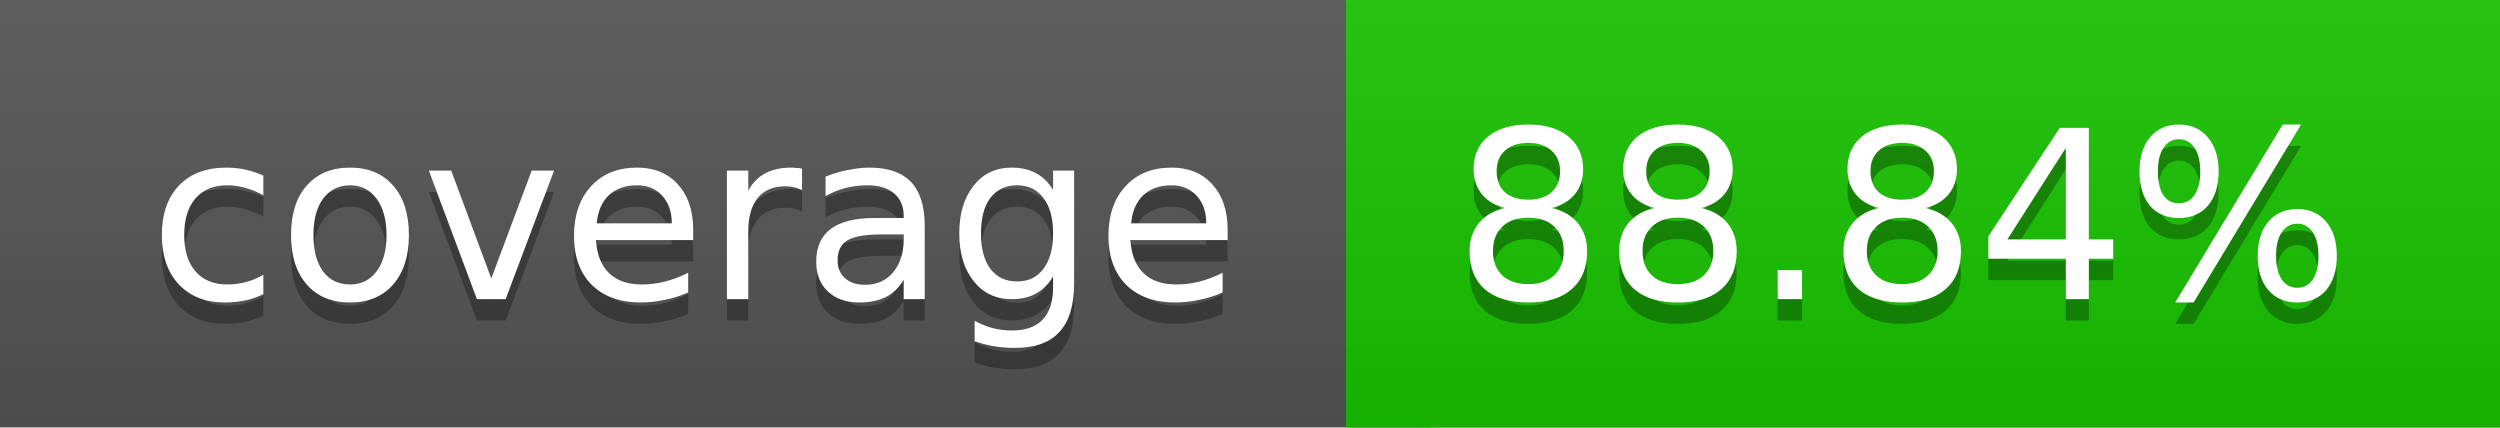
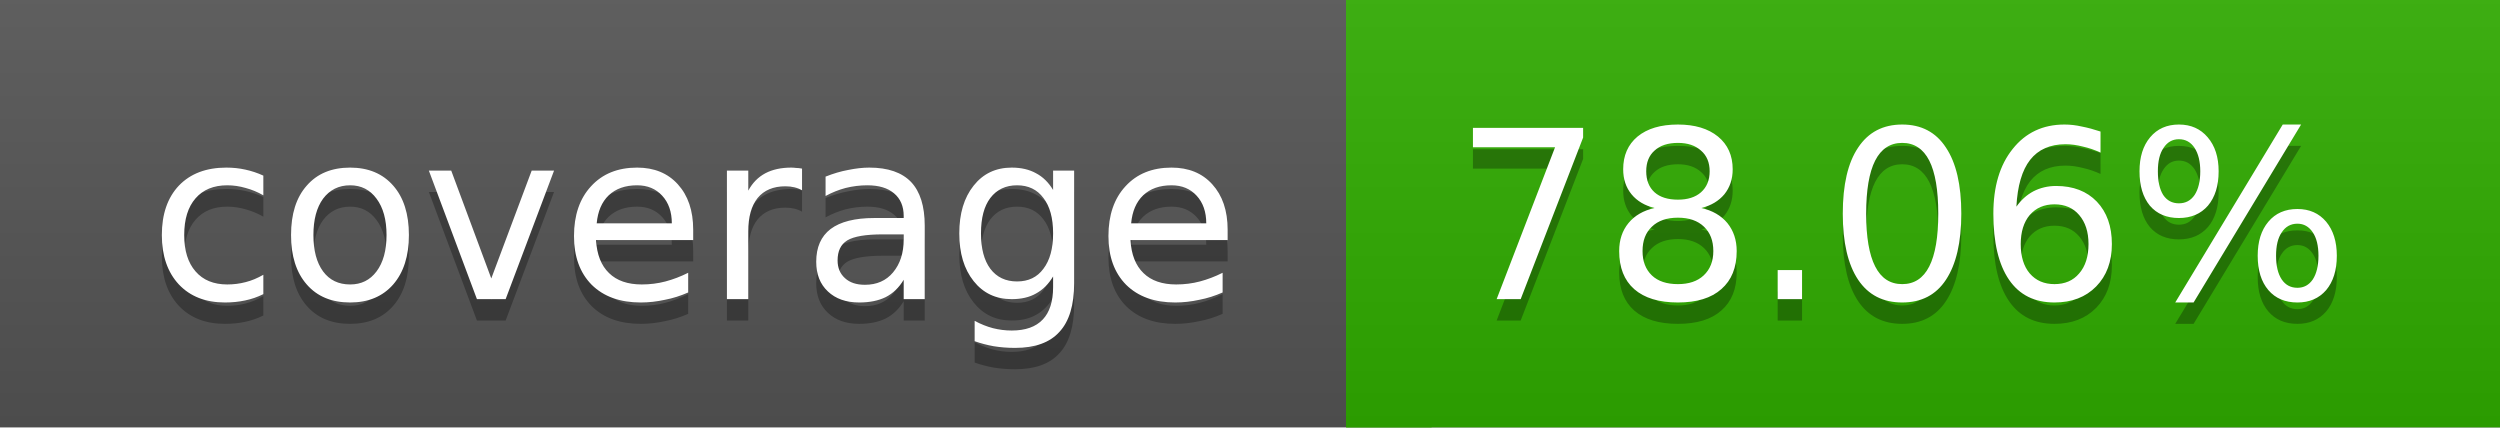
<svg xmlns="http://www.w3.org/2000/svg" width="117" height="20">
  <linearGradient id="a" x2="0" y2="100%">
    <stop offset="0" stop-color="#bbb" stop-opacity=".1" />
    <stop offset="1" stop-opacity=".1" />
  </linearGradient>
  <rect rx="0" width="117" height="20" fill="#555" />
-   <rect rx="0" x="63" width="54" height="20" fill="#19c400" />
-   <path fill="#19c400" d="M63 0h4v20h-4z" />
+   <rect rx="0" x="63" width="54" height="20" fill="#30ad00" />
+   <path fill="#30ad00" d="M63 0h4v20h-4z" />
  <rect rx="0" width="117" height="20" fill="url(#a)" />
  <g fill="#fff" text-anchor="middle" font-family="DejaVu Sans,Verdana,Geneva,sans-serif" font-size="11">
    <text x="32.5" y="15" fill="#010101" fill-opacity=".3">coverage</text>
    <text x="32.5" y="14">coverage</text>
-     <text x="89" y="15" fill="#010101" fill-opacity=".3">88.84%</text>
-     <text x="89" y="14">88.84%</text>
+     <text x="89" y="15" fill="#010101" fill-opacity=".3">78.06%</text>
+     <text x="89" y="14">78.06%</text>
  </g>
</svg>
